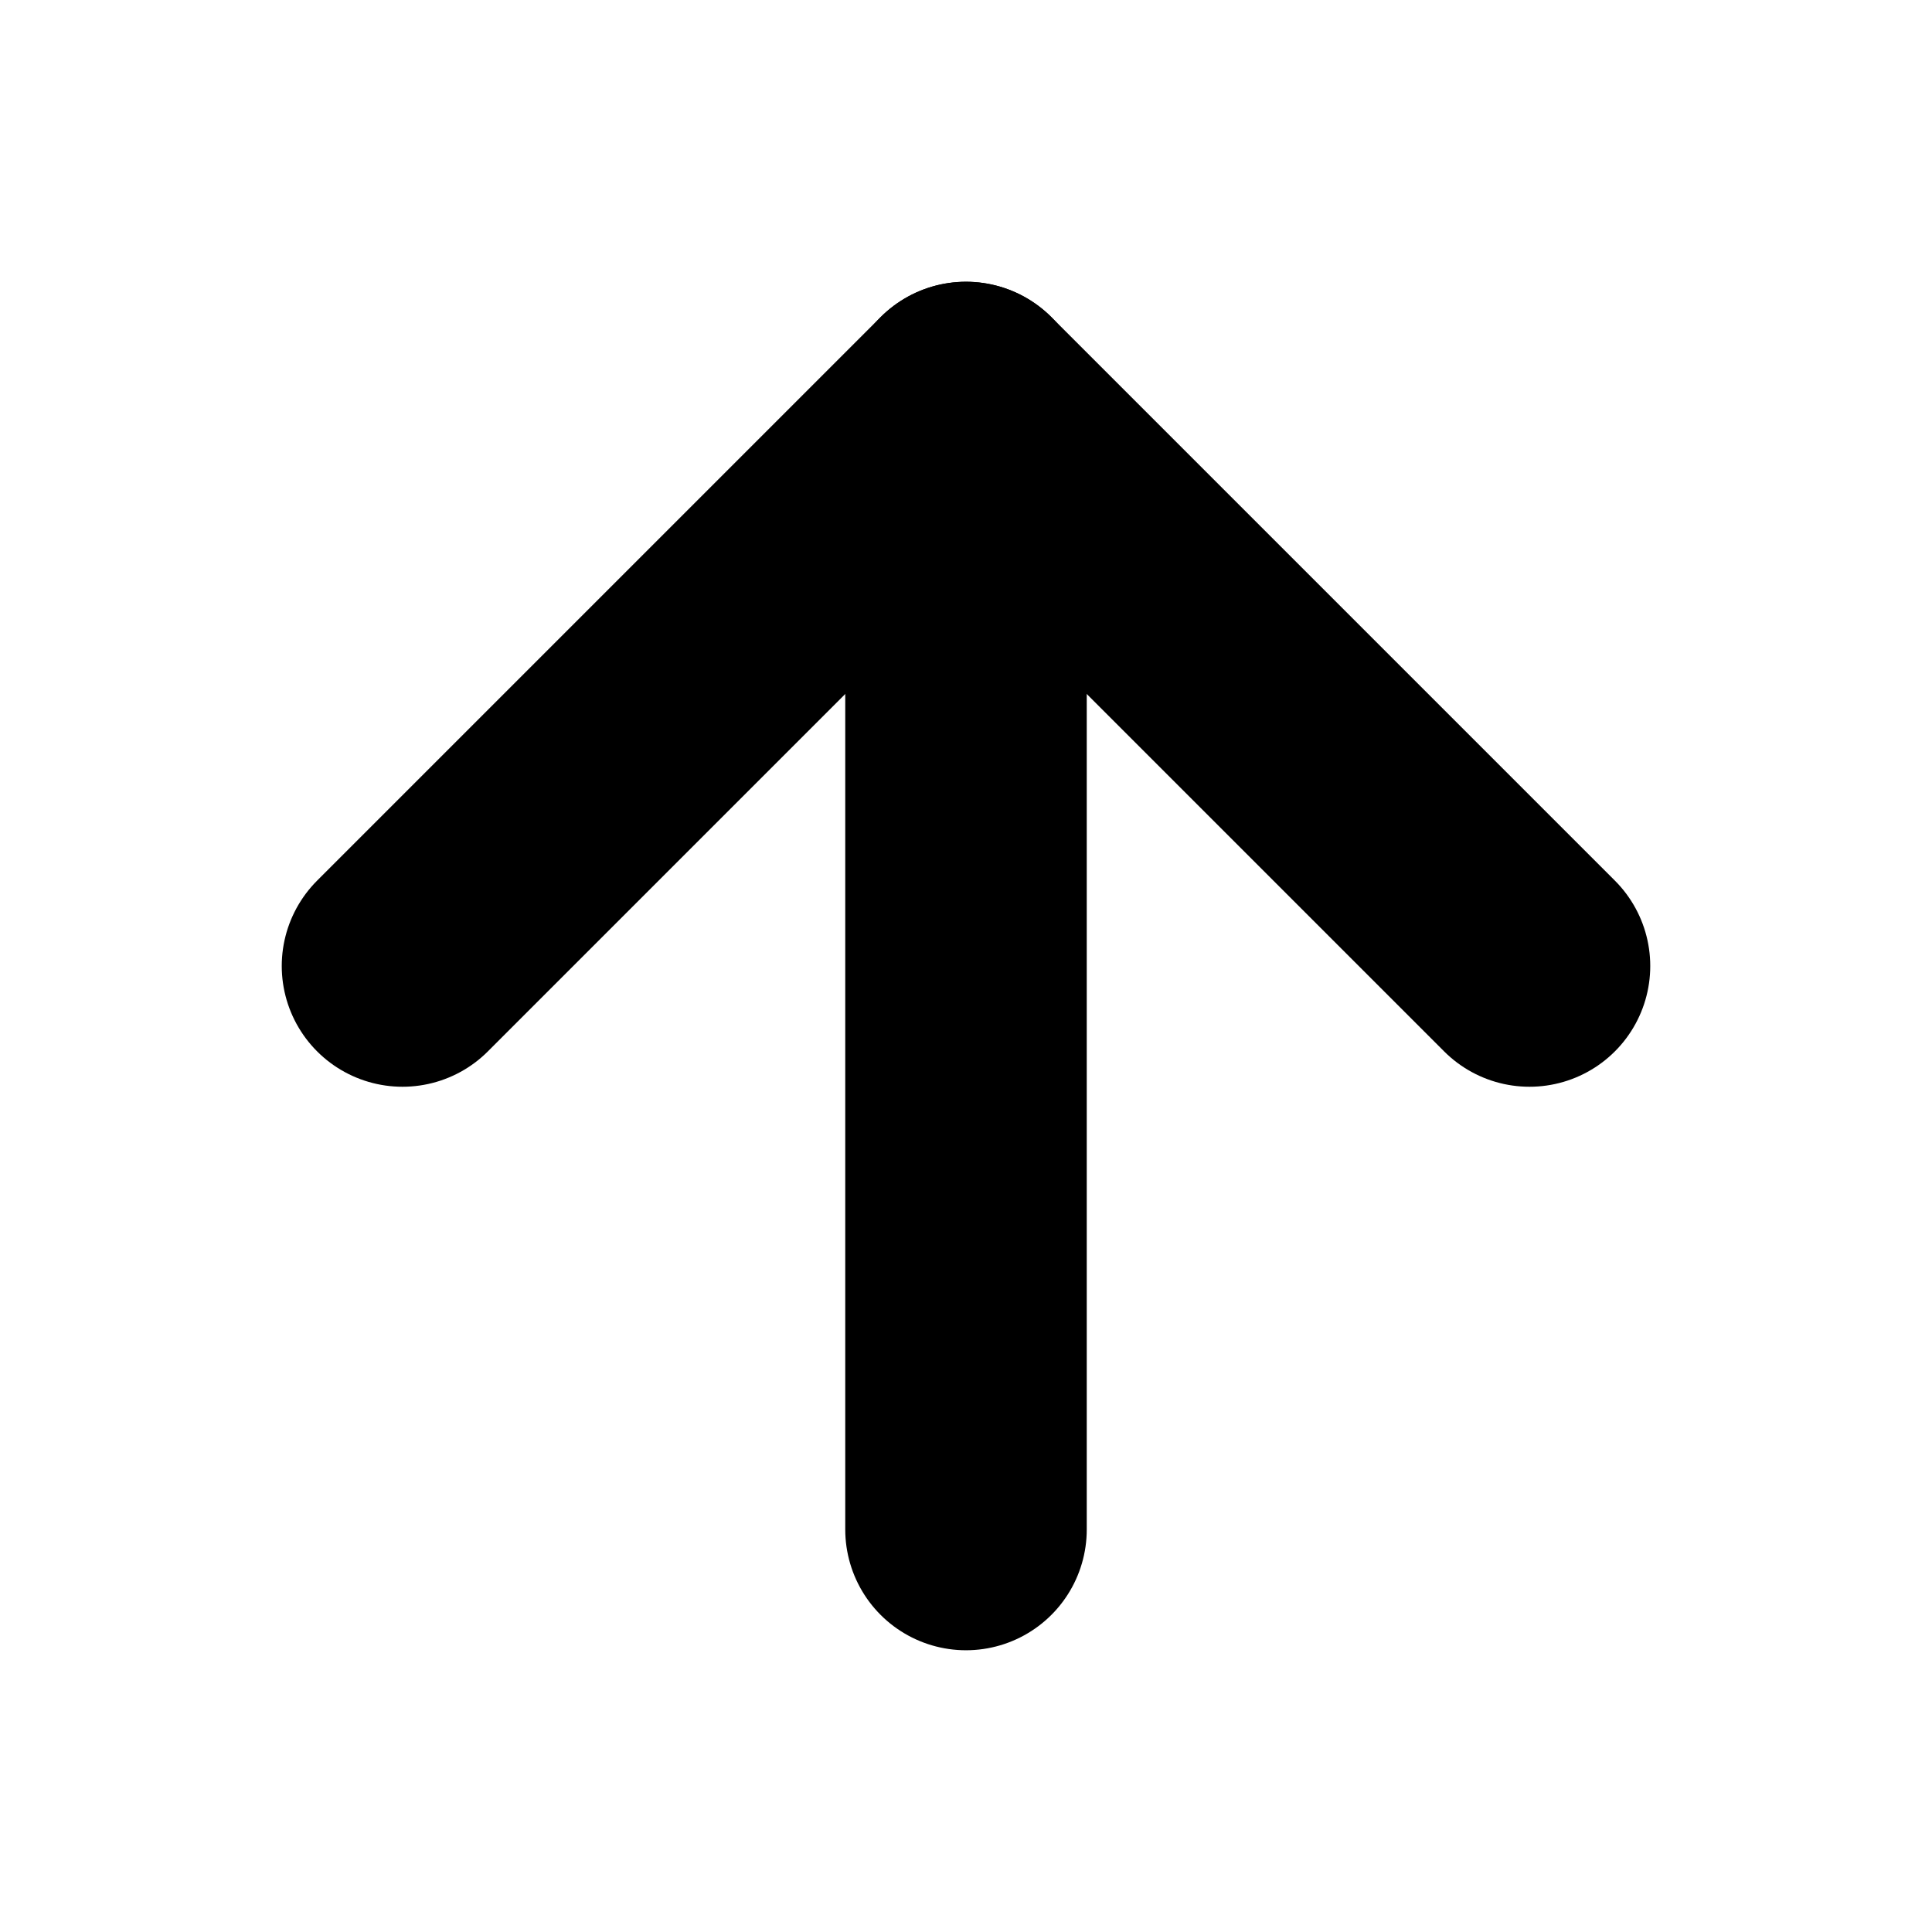
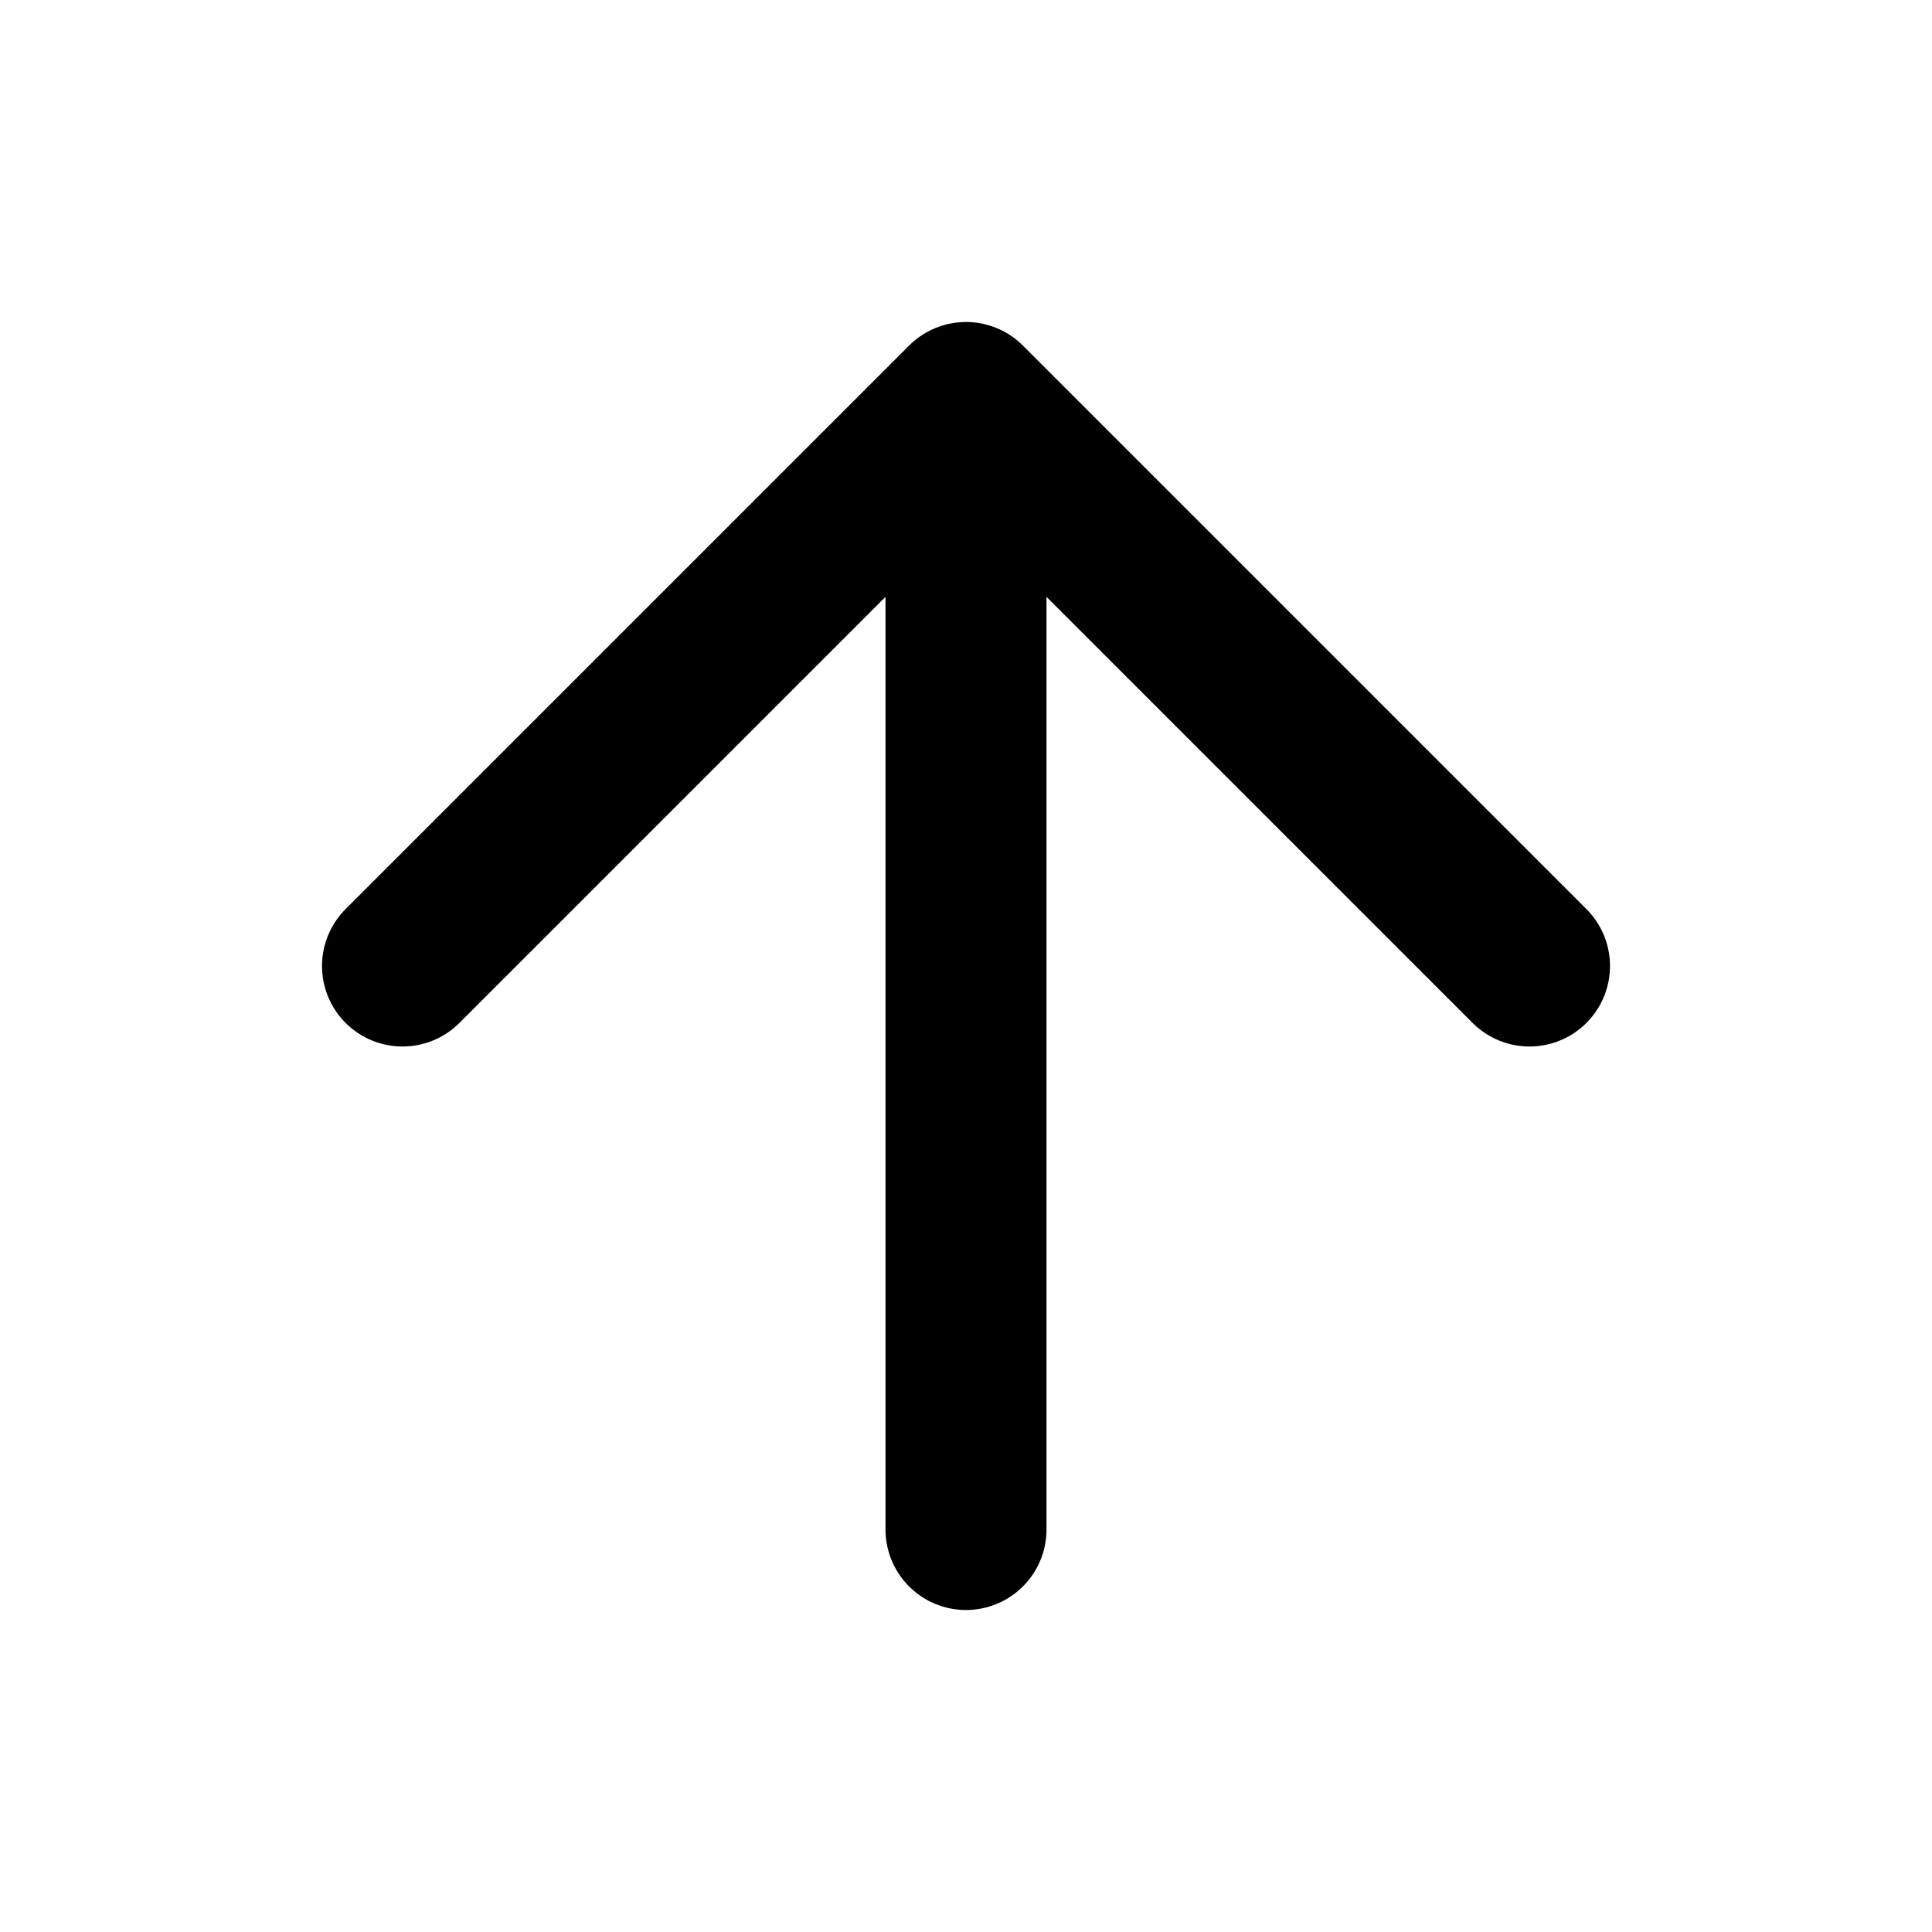
- <svg viewBox="0 0 24 24" fill="none" stroke="currentColor" stroke-width="3" stroke-linecap="round" stroke-linejoin="round">
-   <line x1="12" y1="19" x2="12" y2="5" />
-   <polyline points="5 12 12 5 19 12" />
+ <svg viewBox="0 0 24 24" fill="none" stroke="currentColor" stroke-width="2" stroke-linecap="round" stroke-linejoin="round">
+   <path d="M12 19V5m0 0-7 7m7-7 7 7" />
</svg>
